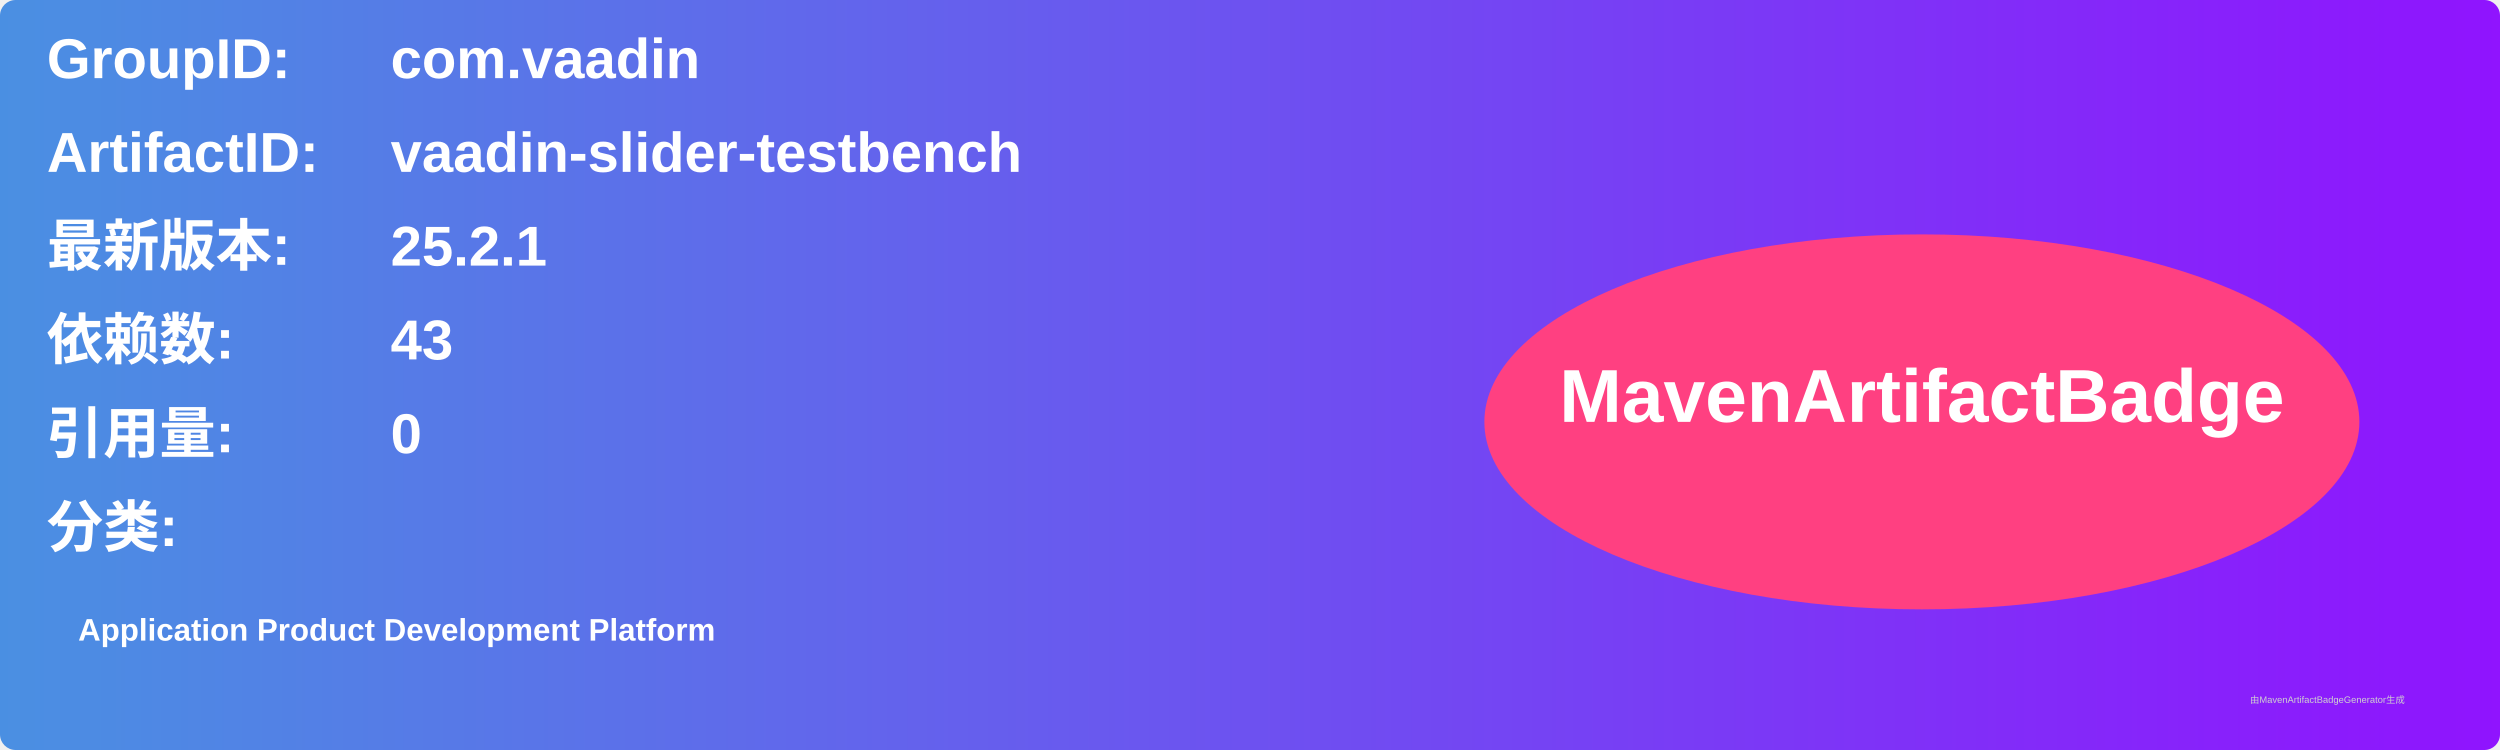
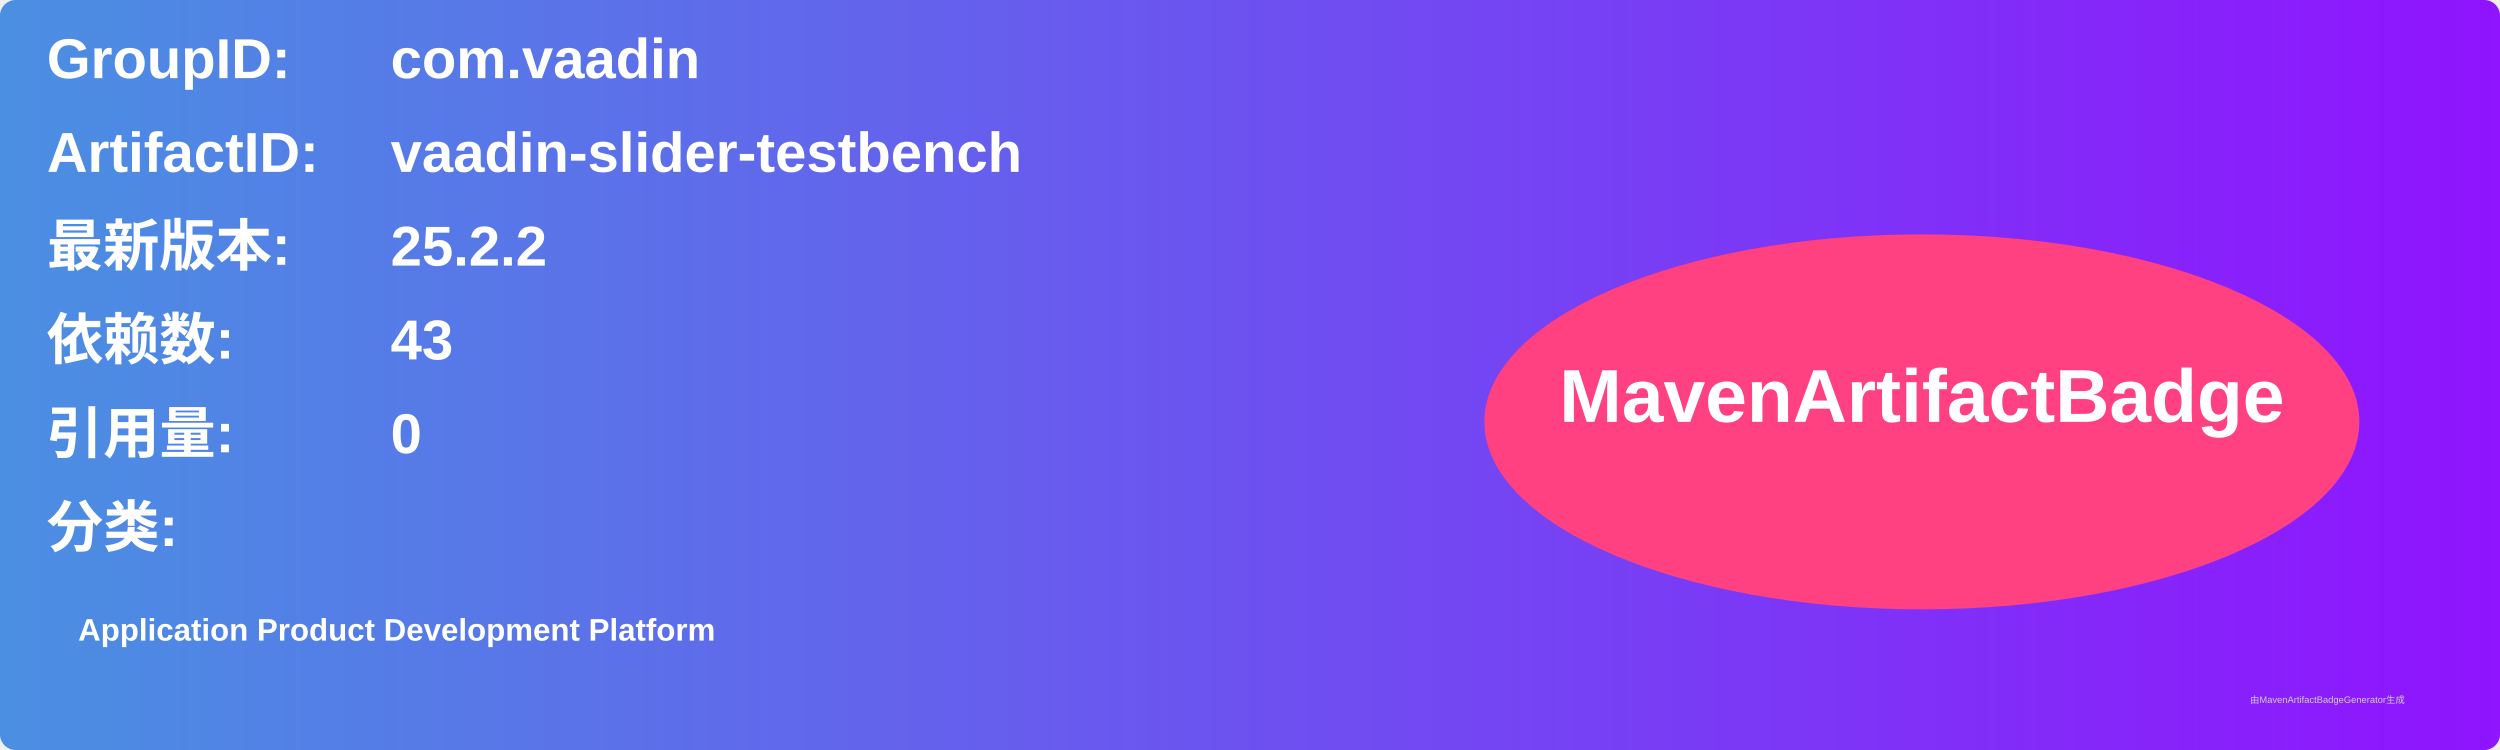
<svg xmlns="http://www.w3.org/2000/svg" width="800" height="240" viewBox="0 0 800 240">
  <linearGradient id="grad" x1="0%" y1="0%" x2="100%" y2="0%">
    <stop offset="0%" stop-color="#4a90e2" />
    <stop offset="100%" stop-color="#9013fe" />
  </linearGradient>
  <rect width="100%" height="100%" rx="5" ry="5" fill="url(#grad)" />
  <g transform="translate(15, 15)">
    <text x="0" y="10" font-family="Arial" font-size="18" fill="white" font-weight="bold" width="260">GroupID:</text>
    <text x="110" y="10" font-family="Arial" font-size="18" fill="white" font-weight="bold" width="460">com.vaadin</text>
    <text x="0" y="40" font-family="Arial" font-size="18" fill="white" font-weight="bold" width="260">ArtifactID:</text>
    <text x="110" y="40" font-family="Arial" font-size="18" fill="white" font-weight="bold" width="460">vaadin-slider-testbench</text>
    <text x="0" y="70" font-family="Arial" font-size="18" fill="white" font-weight="bold">最新版本:</text>
    <text x="110" y="70" font-family="Arial" font-size="18" fill="white" font-weight="bold">
-       <tspan font-weight="bold">25.2.1</tspan>
+       <tspan font-weight="bold">25.2.2</tspan>
    </text>
    <text x="0" y="100" font-family="Arial" font-size="18" fill="white" font-weight="bold">依赖数: </text>
    <text x="110" y="100" font-family="Arial" font-size="18" fill="white">
      <tspan font-weight="bold">43</tspan>
    </text>
    <text x="0" y="130" font-family="Arial" font-size="18" fill="white" font-weight="bold">引用量: </text>
    <text x="110" y="130" font-family="Arial" font-size="18" fill="white">
      <tspan font-weight="bold">0</tspan>
    </text>
    <text x="0" y="160" font-family="Arial" font-size="18" fill="white" font-weight="bold">分类:</text>
    <text x="10" y="190" font-family="Arial" font-size="10" fill="white">
      <tspan font-weight="bold">Application Product Development Platform</tspan>
    </text>
    <ellipse cx="600" cy="120" rx="140" ry="60" fill="#ff4081" />
    <text x="600" y="120" text-anchor="middle" font-family="Arial" font-size="24" fill="white" font-weight="bold">MavenArtifactBadge</text>
  </g>
  <text x="720" y="225" font-family="Arial" font-size="3" fill="#d0d0d0">由MavenArtifactBadgeGenerator生成</text>
</svg>
